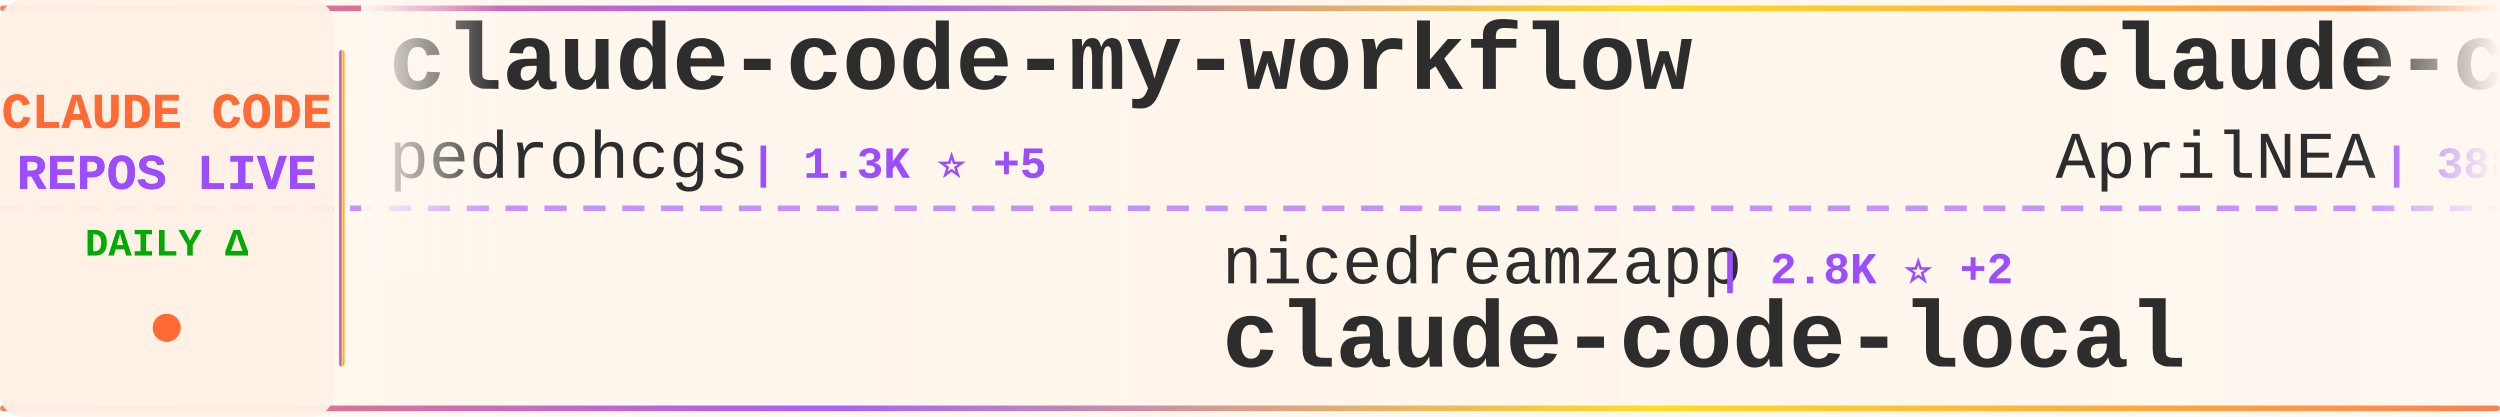
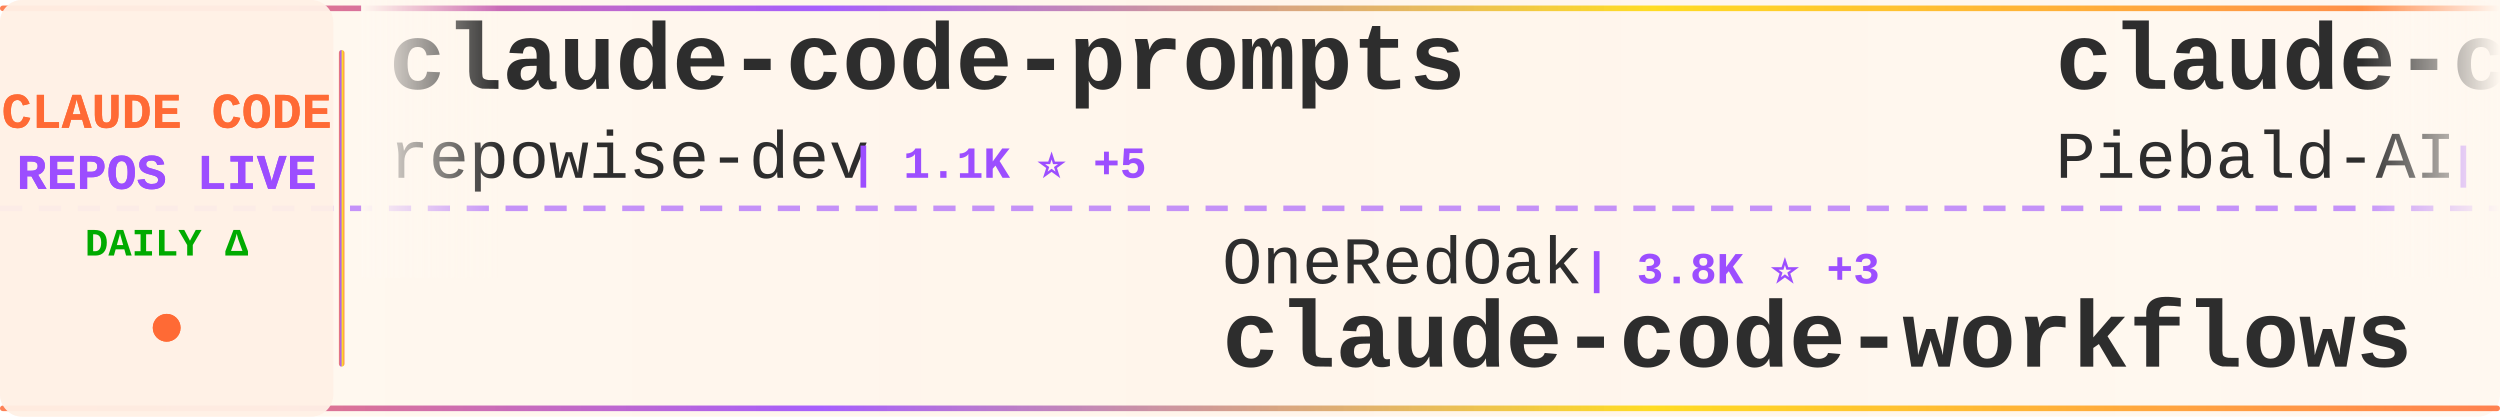
<svg xmlns="http://www.w3.org/2000/svg" width="900" height="150">
  <defs>
    <linearGradient id="tickerBg" x1="0%" y1="0%" x2="100%" y2="0%">
      <stop offset="0%" style="stop-color:#fff8f0;stop-opacity:0.98" />
      <stop offset="50%" style="stop-color:#fff5eb;stop-opacity:1" />
      <stop offset="100%" style="stop-color:#fff8f0;stop-opacity:0.98" />
    </linearGradient>
    <linearGradient id="borderGrad" x1="0%" y1="0%" x2="100%" y2="0%">
      <stop offset="0%" style="stop-color:#FF6B35;stop-opacity:0.85">
        <animate attributeName="stop-opacity" values="0.85;1;0.85" dur="2s" repeatCount="indefinite" />
      </stop>
      <stop offset="33%" style="stop-color:#9C4EFF;stop-opacity:0.9">
        <animate attributeName="stop-opacity" values="0.9;1;0.9" dur="2.2s" repeatCount="indefinite" />
      </stop>
      <stop offset="66%" style="stop-color:#FFD700;stop-opacity:0.85">
        <animate attributeName="stop-opacity" values="0.85;1;0.85" dur="1.8s" repeatCount="indefinite" />
      </stop>
      <stop offset="100%" style="stop-color:#FF6B35;stop-opacity:0.85">
        <animate attributeName="stop-opacity" values="0.85;1;0.85" dur="2s" repeatCount="indefinite" />
      </stop>
    </linearGradient>
    <filter id="textGlow">
      <feGaussianBlur stdDeviation="0.15" result="coloredBlur" />
      <feMerge>
        <feMergeNode in="coloredBlur" />
        <feMergeNode in="SourceGraphic" />
      </feMerge>
    </filter>
    <filter id="metricGlow">
      <feGaussianBlur stdDeviation="0.2" result="coloredBlur" />
      <feMerge>
        <feMergeNode in="coloredBlur" />
        <feMergeNode in="SourceGraphic" />
      </feMerge>
    </filter>
    <linearGradient id="leftFade" x1="0%" y1="0%" x2="100%" y2="0%">
      <stop offset="0%" style="stop-color:#fff8f0;stop-opacity:1" />
      <stop offset="100%" style="stop-color:#fff8f0;stop-opacity:0" />
    </linearGradient>
    <linearGradient id="rightFade" x1="0%" y1="0%" x2="100%" y2="0%">
      <stop offset="0%" style="stop-color:#fff8f0;stop-opacity:0" />
      <stop offset="100%" style="stop-color:#fff8f0;stop-opacity:1" />
    </linearGradient>
  </defs>
  <rect width="900" height="150" fill="url(#tickerBg)" rx="8" />
  <rect x="0" y="2" width="900" height="2" fill="url(#borderGrad)" rx="1" />
  <rect x="0" y="146" width="900" height="2" fill="url(#borderGrad)" rx="1" />
  <line x1="0" y1="75" x2="900" y2="75" stroke="#9C4EFF" stroke-width="2" stroke-dasharray="8 6" opacity="0.6" />
  <rect x="0" y="0" width="120" height="150" fill="#fff0e6" opacity="0.95" rx="8" />
  <text x="60" y="46" font-family="'Courier New', monospace" font-size="18" font-weight="bold" fill="#FF6B35" text-anchor="middle" filter="url(#textGlow)">
    CLAUDE CODE
  </text>
  <text x="60" y="68" font-family="'Courier New', monospace" font-size="18" font-weight="bold" fill="#9C4EFF" text-anchor="middle" filter="url(#textGlow)">
    REPOS LIVE
  </text>
  <text x="60" y="92" font-family="'Courier New', monospace" font-size="14" font-weight="bold" fill="#00aa00" text-anchor="middle">
    DAILY Δ
  </text>
  <circle cx="60" cy="118" r="5" fill="#FF6B35" filter="url(#metricGlow)">
    <animate attributeName="r" values="4;6;4" dur="1.5s" repeatCount="indefinite" />
    <animate attributeName="opacity" values="0.6;1;0.6" dur="1.5s" repeatCount="indefinite" />
  </circle>
  <rect x="122" y="18" width="2" height="114" fill="url(#borderGrad)" rx="1" />
  <clipPath id="tickerClip">
    <rect x="130" y="0" width="770" height="150" />
  </clipPath>
  <g clip-path="url(#tickerClip)">
    <g id="tickerItems">
      <animateTransform attributeName="transform" attributeType="XML" type="translate" from="0 0" to="-3000 0" dur="54s" repeatCount="indefinite" />
      <g transform="translate(0, 0)">
-         <text x="140" y="32" font-family="'Courier New', monospace" font-size="34" font-weight="bold" fill="#2d2d2d">claude-code-my-workflow</text>
-         <text x="140" y="64" font-family="'Courier New', monospace" font-size="24" font-weight="normal" fill="#2d2d2d" opacity="1.0">pedrohcgs</text>
-         <text x="270" y="64" font-family="'Courier New', monospace" font-size="16" font-weight="bold" fill="#9C4EFF"> | 1.3K ⭐ +5</text>
+         <text x="140" y="32" font-family="'Courier New', monospace" font-size="34" font-weight="bold" fill="#2d2d2d">claude-code-prompts</text>
+         <text x="140" y="64" font-family="'Courier New', monospace" font-size="24" font-weight="normal" fill="#2d2d2d" opacity="1.0">repowise-dev</text>
+         <text x="306" y="64" font-family="'Courier New', monospace" font-size="16" font-weight="bold" fill="#9C4EFF"> | 1.1K ⭐ +5</text>
      </g>
      <g transform="translate(300, 0)">
-         <text x="140" y="102" font-family="'Courier New', monospace" font-size="24" font-weight="normal" fill="#2d2d2d" opacity="1.0">nicedreamzapp</text>
-         <text x="318" y="102" font-family="'Courier New', monospace" font-size="16" font-weight="bold" fill="#9C4EFF"> | 2.8K ⭐ +2</text>
-         <text x="140" y="132" font-family="'Courier New', monospace" font-size="34" font-weight="bold" fill="#2d2d2d">claude-code-local</text>
+         <text x="140" y="102" font-family="'Courier New', monospace" font-size="24" font-weight="normal" fill="#2d2d2d" opacity="1.0">OneRedOak</text>
+         <text x="270" y="102" font-family="'Courier New', monospace" font-size="16" font-weight="bold" fill="#9C4EFF"> | 3.8K ⭐ +3</text>
+         <text x="140" y="132" font-family="'Courier New', monospace" font-size="34" font-weight="bold" fill="#2d2d2d">claude-code-workflows</text>
      </g>
      <g transform="translate(600, 0)">
-         <text x="140" y="32" font-family="'Courier New', monospace" font-size="34" font-weight="bold" fill="#2d2d2d">claude-code-source</text>
-         <text x="140" y="64" font-family="'Courier New', monospace" font-size="24" font-weight="normal" fill="#2d2d2d" opacity="1.0">AprilNEA</text>
-         <text x="258" y="64" font-family="'Courier New', monospace" font-size="16" font-weight="bold" fill="#9C4EFF"> | 388 ⭐</text>
+         <text x="140" y="32" font-family="'Courier New', monospace" font-size="34" font-weight="bold" fill="#2d2d2d">claude-code-system-promp...</text>
+         <text x="140" y="64" font-family="'Courier New', monospace" font-size="24" font-weight="normal" fill="#2d2d2d" opacity="1.0">Piebald-AI</text>
+         <text x="282" y="64" font-family="'Courier New', monospace" font-size="16" font-weight="bold" fill="#9C4EFF"> | 11.3K ⭐ +24</text>
      </g>
      <g transform="translate(900, 0)">
-         <text x="140" y="102" font-family="'Courier New', monospace" font-size="24" font-weight="normal" fill="#2d2d2d" opacity="1.0">1rgs</text>
-         <text x="210" y="102" font-family="'Courier New', monospace" font-size="16" font-weight="bold" fill="#9C4EFF"> | 3.6K ⭐ +3</text>
-         <text x="140" y="132" font-family="'Courier New', monospace" font-size="34" font-weight="bold" fill="#2d2d2d">claude-code-proxy</text>
+         <text x="140" y="102" font-family="'Courier New', monospace" font-size="24" font-weight="normal" fill="#2d2d2d" opacity="1.0">jqueryscript</text>
+         <text x="306" y="102" font-family="'Courier New', monospace" font-size="16" font-weight="bold" fill="#9C4EFF"> | 433 ⭐ +2</text>
+         <text x="140" y="132" font-family="'Courier New', monospace" font-size="34" font-weight="bold" fill="#2d2d2d">awesome-claude-code</text>
      </g>
      <g transform="translate(1200, 0)">
-         <text x="140" y="32" font-family="'Courier New', monospace" font-size="34" font-weight="bold" fill="#2d2d2d">free-claude-code</text>
-         <text x="140" y="64" font-family="'Courier New', monospace" font-size="24" font-weight="normal" fill="#2d2d2d" opacity="1.0">Alishahryar1</text>
-         <text x="306" y="64" font-family="'Courier New', monospace" font-size="16" font-weight="bold" fill="#9C4EFF"> | 36.0K ⭐ +260</text>
+         <text x="140" y="32" font-family="'Courier New', monospace" font-size="34" font-weight="bold" fill="#2d2d2d">claude-code-harness</text>
+         <text x="140" y="64" font-family="'Courier New', monospace" font-size="24" font-weight="normal" fill="#2d2d2d" opacity="1.0">Chachamaru127</text>
+         <text x="318" y="64" font-family="'Courier New', monospace" font-size="16" font-weight="bold" fill="#9C4EFF"> | 2.8K ⭐ +6</text>
      </g>
      <g transform="translate(1500, 0)">
-         <text x="140" y="102" font-family="'Courier New', monospace" font-size="24" font-weight="normal" fill="#2d2d2d" opacity="1.0">anthropics</text>
-         <text x="282" y="102" font-family="'Courier New', monospace" font-size="16" font-weight="bold" fill="#9C4EFF"> | 153.3K ⭐ +337</text>
-         <text x="140" y="132" font-family="'Courier New', monospace" font-size="34" font-weight="bold" fill="#2d2d2d">skills</text>
+         <text x="140" y="102" font-family="'Courier New', monospace" font-size="24" font-weight="normal" fill="#2d2d2d" opacity="1.0">zebbern</text>
+         <text x="246" y="102" font-family="'Courier New', monospace" font-size="16" font-weight="bold" fill="#9C4EFF"> | 4.3K ⭐ +4</text>
+         <text x="140" y="132" font-family="'Courier New', monospace" font-size="34" font-weight="bold" fill="#2d2d2d">claude-code-guide</text>
      </g>
      <g transform="translate(1800, 0)">
-         <text x="140" y="32" font-family="'Courier New', monospace" font-size="34" font-weight="bold" fill="#2d2d2d">claude_codex_bridge</text>
-         <text x="140" y="64" font-family="'Courier New', monospace" font-size="24" font-weight="normal" fill="#2d2d2d" opacity="1.0">SeemSeam</text>
-         <text x="258" y="64" font-family="'Courier New', monospace" font-size="16" font-weight="bold" fill="#9C4EFF"> | 3.0K ⭐ +8</text>
+         <text x="140" y="32" font-family="'Courier New', monospace" font-size="34" font-weight="bold" fill="#2d2d2d">claude-code-settings</text>
+         <text x="140" y="64" font-family="'Courier New', monospace" font-size="24" font-weight="normal" fill="#2d2d2d" opacity="1.0">feiskyer</text>
+         <text x="258" y="64" font-family="'Courier New', monospace" font-size="16" font-weight="bold" fill="#9C4EFF"> | 1.6K ⭐ +1</text>
      </g>
      <g transform="translate(2100, 0)">
-         <text x="140" y="102" font-family="'Courier New', monospace" font-size="24" font-weight="normal" fill="#2d2d2d" opacity="1.0">kodu-ai</text>
-         <text x="246" y="102" font-family="'Courier New', monospace" font-size="16" font-weight="bold" fill="#9C4EFF"> | 5.3K ⭐ +2</text>
-         <text x="140" y="132" font-family="'Courier New', monospace" font-size="34" font-weight="bold" fill="#2d2d2d">claude-coder</text>
+         <text x="140" y="102" font-family="'Courier New', monospace" font-size="24" font-weight="normal" fill="#2d2d2d" opacity="1.0">ponponon</text>
+         <text x="258" y="102" font-family="'Courier New', monospace" font-size="16" font-weight="bold" fill="#9C4EFF"> | 2.3K ⭐ +3</text>
+         <text x="140" y="132" font-family="'Courier New', monospace" font-size="34" font-weight="bold" fill="#2d2d2d">claude_code_src</text>
      </g>
      <g transform="translate(2400, 0)">
-         <text x="140" y="32" font-family="'Courier New', monospace" font-size="34" font-weight="bold" fill="#2d2d2d">claude-code-base-action</text>
-         <text x="140" y="64" font-family="'Courier New', monospace" font-size="24" font-weight="normal" fill="#2d2d2d" opacity="1.0">anthropics</text>
-         <text x="282" y="64" font-family="'Courier New', monospace" font-size="16" font-weight="bold" fill="#9C4EFF"> | 885 ⭐ +2</text>
+         <text x="140" y="32" font-family="'Courier New', monospace" font-size="34" font-weight="bold" fill="#2d2d2d">CLIProxyAPI</text>
+         <text x="140" y="64" font-family="'Courier New', monospace" font-size="24" font-weight="normal" fill="#2d2d2d" opacity="1.0">router-for-me</text>
+         <text x="318" y="64" font-family="'Courier New', monospace" font-size="16" font-weight="bold" fill="#9C4EFF"> | 38.0K ⭐ +59</text>
      </g>
      <g transform="translate(2700, 0)">
-         <text x="140" y="102" font-family="'Courier New', monospace" font-size="24" font-weight="normal" fill="#2d2d2d" opacity="1.0">diet103</text>
-         <text x="246" y="102" font-family="'Courier New', monospace" font-size="16" font-weight="bold" fill="#9C4EFF"> | 9.7K ⭐ +2</text>
-         <text x="140" y="132" font-family="'Courier New', monospace" font-size="34" font-weight="bold" fill="#2d2d2d">claude-code-infrastructu...</text>
+         <text x="140" y="102" font-family="'Courier New', monospace" font-size="24" font-weight="normal" fill="#2d2d2d" opacity="1.0">hangsman</text>
+         <text x="258" y="102" font-family="'Courier New', monospace" font-size="16" font-weight="bold" fill="#9C4EFF"> | 787 ⭐</text>
+         <text x="140" y="132" font-family="'Courier New', monospace" font-size="34" font-weight="bold" fill="#2d2d2d">claude-code-source</text>
      </g>
      <g transform="translate(3000, 0)">
-         <text x="140" y="32" font-family="'Courier New', monospace" font-size="34" font-weight="bold" fill="#2d2d2d">claude-code-my-workflow</text>
-         <text x="140" y="64" font-family="'Courier New', monospace" font-size="24" font-weight="normal" fill="#2d2d2d" opacity="1.0">pedrohcgs</text>
-         <text x="270" y="64" font-family="'Courier New', monospace" font-size="16" font-weight="bold" fill="#9C4EFF"> | 1.3K ⭐ +5</text>
+         <text x="140" y="32" font-family="'Courier New', monospace" font-size="34" font-weight="bold" fill="#2d2d2d">claude-code-prompts</text>
+         <text x="140" y="64" font-family="'Courier New', monospace" font-size="24" font-weight="normal" fill="#2d2d2d" opacity="1.0">repowise-dev</text>
+         <text x="306" y="64" font-family="'Courier New', monospace" font-size="16" font-weight="bold" fill="#9C4EFF"> | 1.1K ⭐ +5</text>
      </g>
      <g transform="translate(3300, 0)">
-         <text x="140" y="102" font-family="'Courier New', monospace" font-size="24" font-weight="normal" fill="#2d2d2d" opacity="1.0">nicedreamzapp</text>
-         <text x="318" y="102" font-family="'Courier New', monospace" font-size="16" font-weight="bold" fill="#9C4EFF"> | 2.8K ⭐ +2</text>
-         <text x="140" y="132" font-family="'Courier New', monospace" font-size="34" font-weight="bold" fill="#2d2d2d">claude-code-local</text>
+         <text x="140" y="102" font-family="'Courier New', monospace" font-size="24" font-weight="normal" fill="#2d2d2d" opacity="1.0">OneRedOak</text>
+         <text x="270" y="102" font-family="'Courier New', monospace" font-size="16" font-weight="bold" fill="#9C4EFF"> | 3.8K ⭐ +3</text>
+         <text x="140" y="132" font-family="'Courier New', monospace" font-size="34" font-weight="bold" fill="#2d2d2d">claude-code-workflows</text>
      </g>
      <g transform="translate(3600, 0)">
-         <text x="140" y="32" font-family="'Courier New', monospace" font-size="34" font-weight="bold" fill="#2d2d2d">claude-code-source</text>
-         <text x="140" y="64" font-family="'Courier New', monospace" font-size="24" font-weight="normal" fill="#2d2d2d" opacity="1.0">AprilNEA</text>
-         <text x="258" y="64" font-family="'Courier New', monospace" font-size="16" font-weight="bold" fill="#9C4EFF"> | 388 ⭐</text>
+         <text x="140" y="32" font-family="'Courier New', monospace" font-size="34" font-weight="bold" fill="#2d2d2d">claude-code-system-promp...</text>
+         <text x="140" y="64" font-family="'Courier New', monospace" font-size="24" font-weight="normal" fill="#2d2d2d" opacity="1.0">Piebald-AI</text>
+         <text x="282" y="64" font-family="'Courier New', monospace" font-size="16" font-weight="bold" fill="#9C4EFF"> | 11.3K ⭐ +24</text>
      </g>
      <g transform="translate(3900, 0)">
-         <text x="140" y="102" font-family="'Courier New', monospace" font-size="24" font-weight="normal" fill="#2d2d2d" opacity="1.0">1rgs</text>
-         <text x="210" y="102" font-family="'Courier New', monospace" font-size="16" font-weight="bold" fill="#9C4EFF"> | 3.6K ⭐ +3</text>
-         <text x="140" y="132" font-family="'Courier New', monospace" font-size="34" font-weight="bold" fill="#2d2d2d">claude-code-proxy</text>
+         <text x="140" y="102" font-family="'Courier New', monospace" font-size="24" font-weight="normal" fill="#2d2d2d" opacity="1.0">jqueryscript</text>
+         <text x="306" y="102" font-family="'Courier New', monospace" font-size="16" font-weight="bold" fill="#9C4EFF"> | 433 ⭐ +2</text>
+         <text x="140" y="132" font-family="'Courier New', monospace" font-size="34" font-weight="bold" fill="#2d2d2d">awesome-claude-code</text>
      </g>
    </g>
  </g>
  <rect x="130" y="0" width="50" height="100" fill="url(#leftFade)" />
  <rect x="850" y="0" width="50" height="100" fill="url(#rightFade)" />
</svg>
